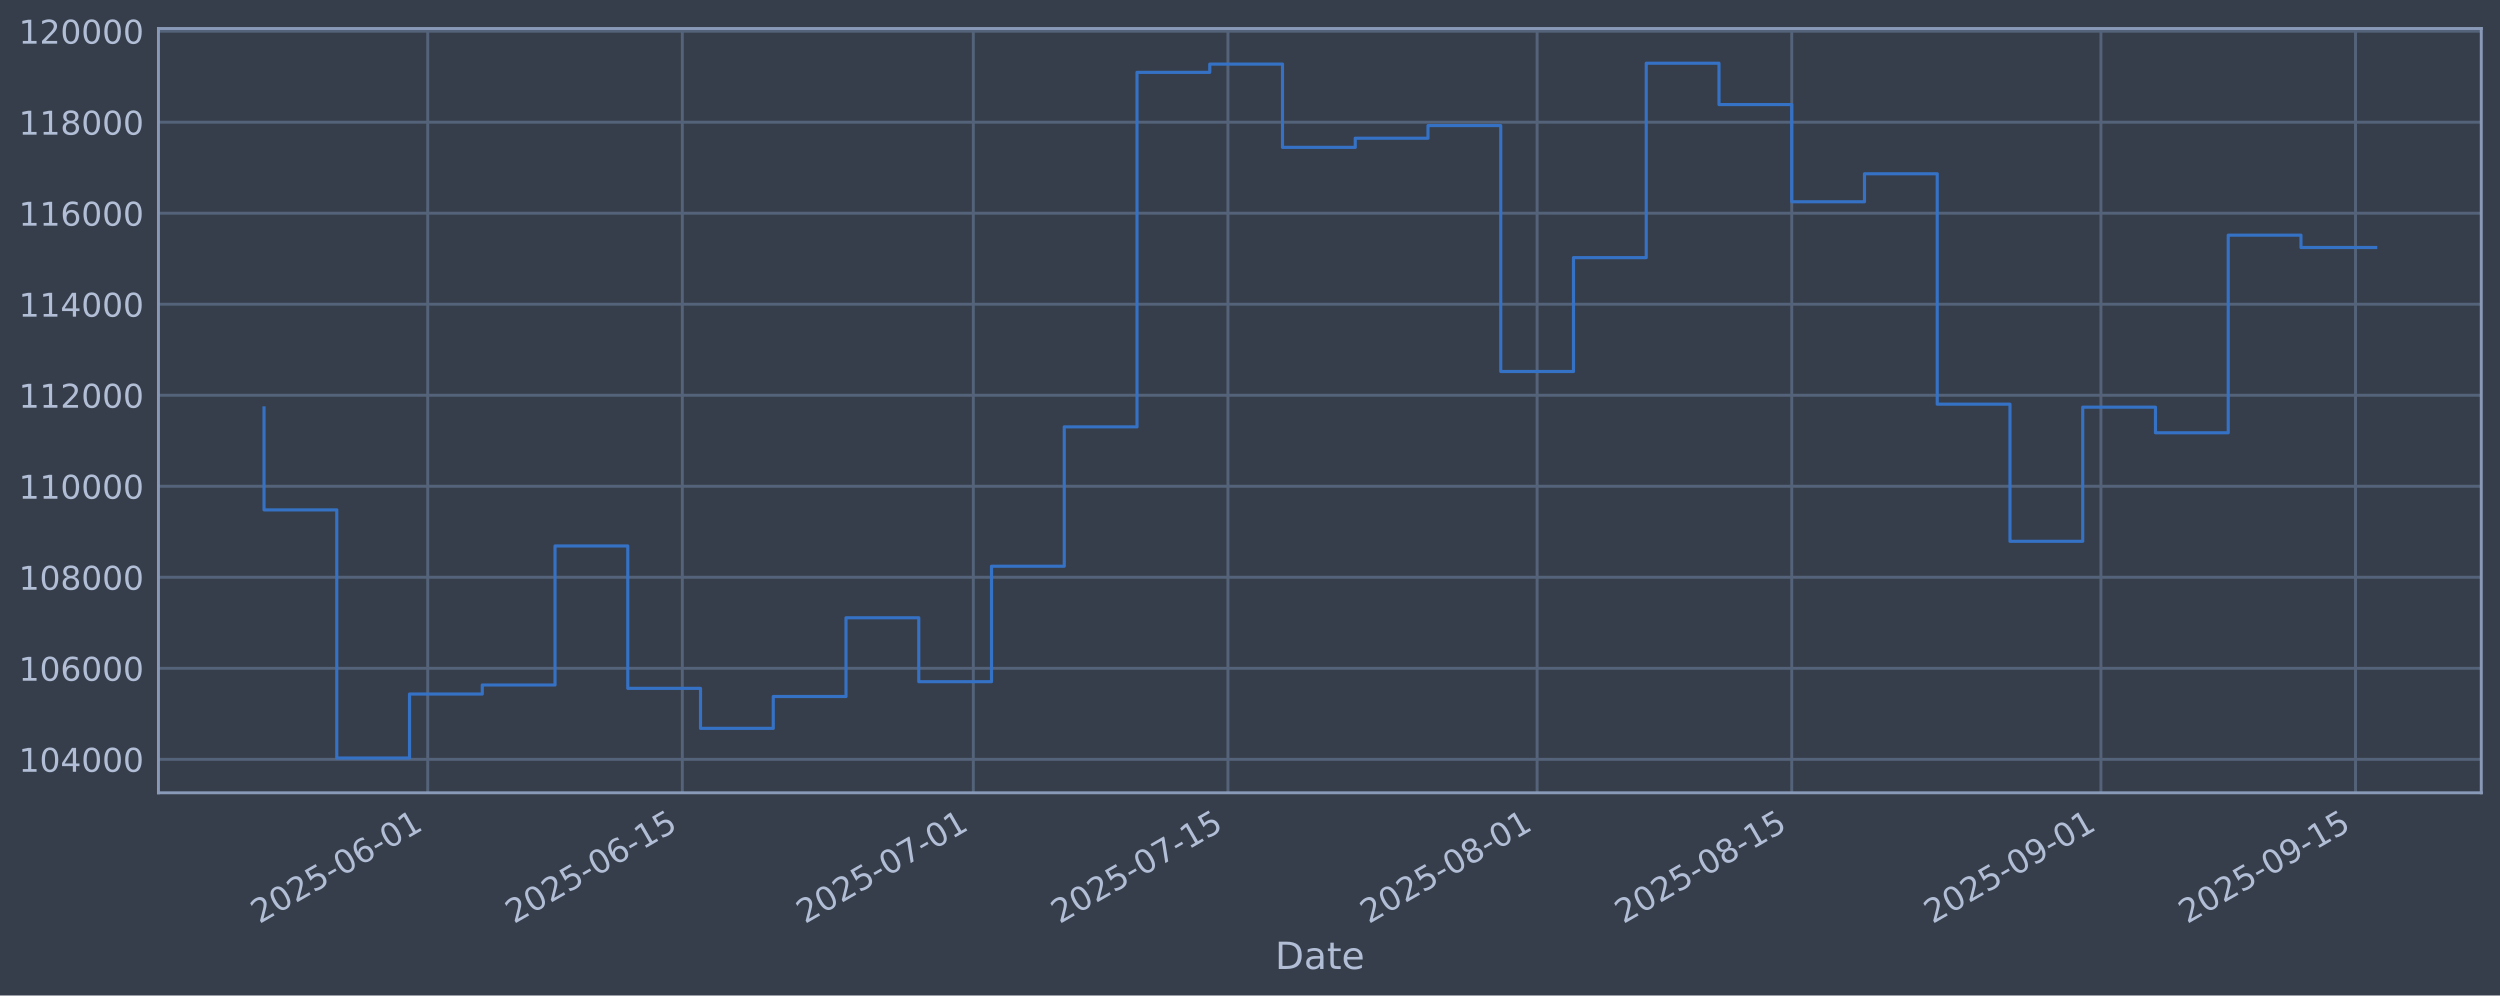
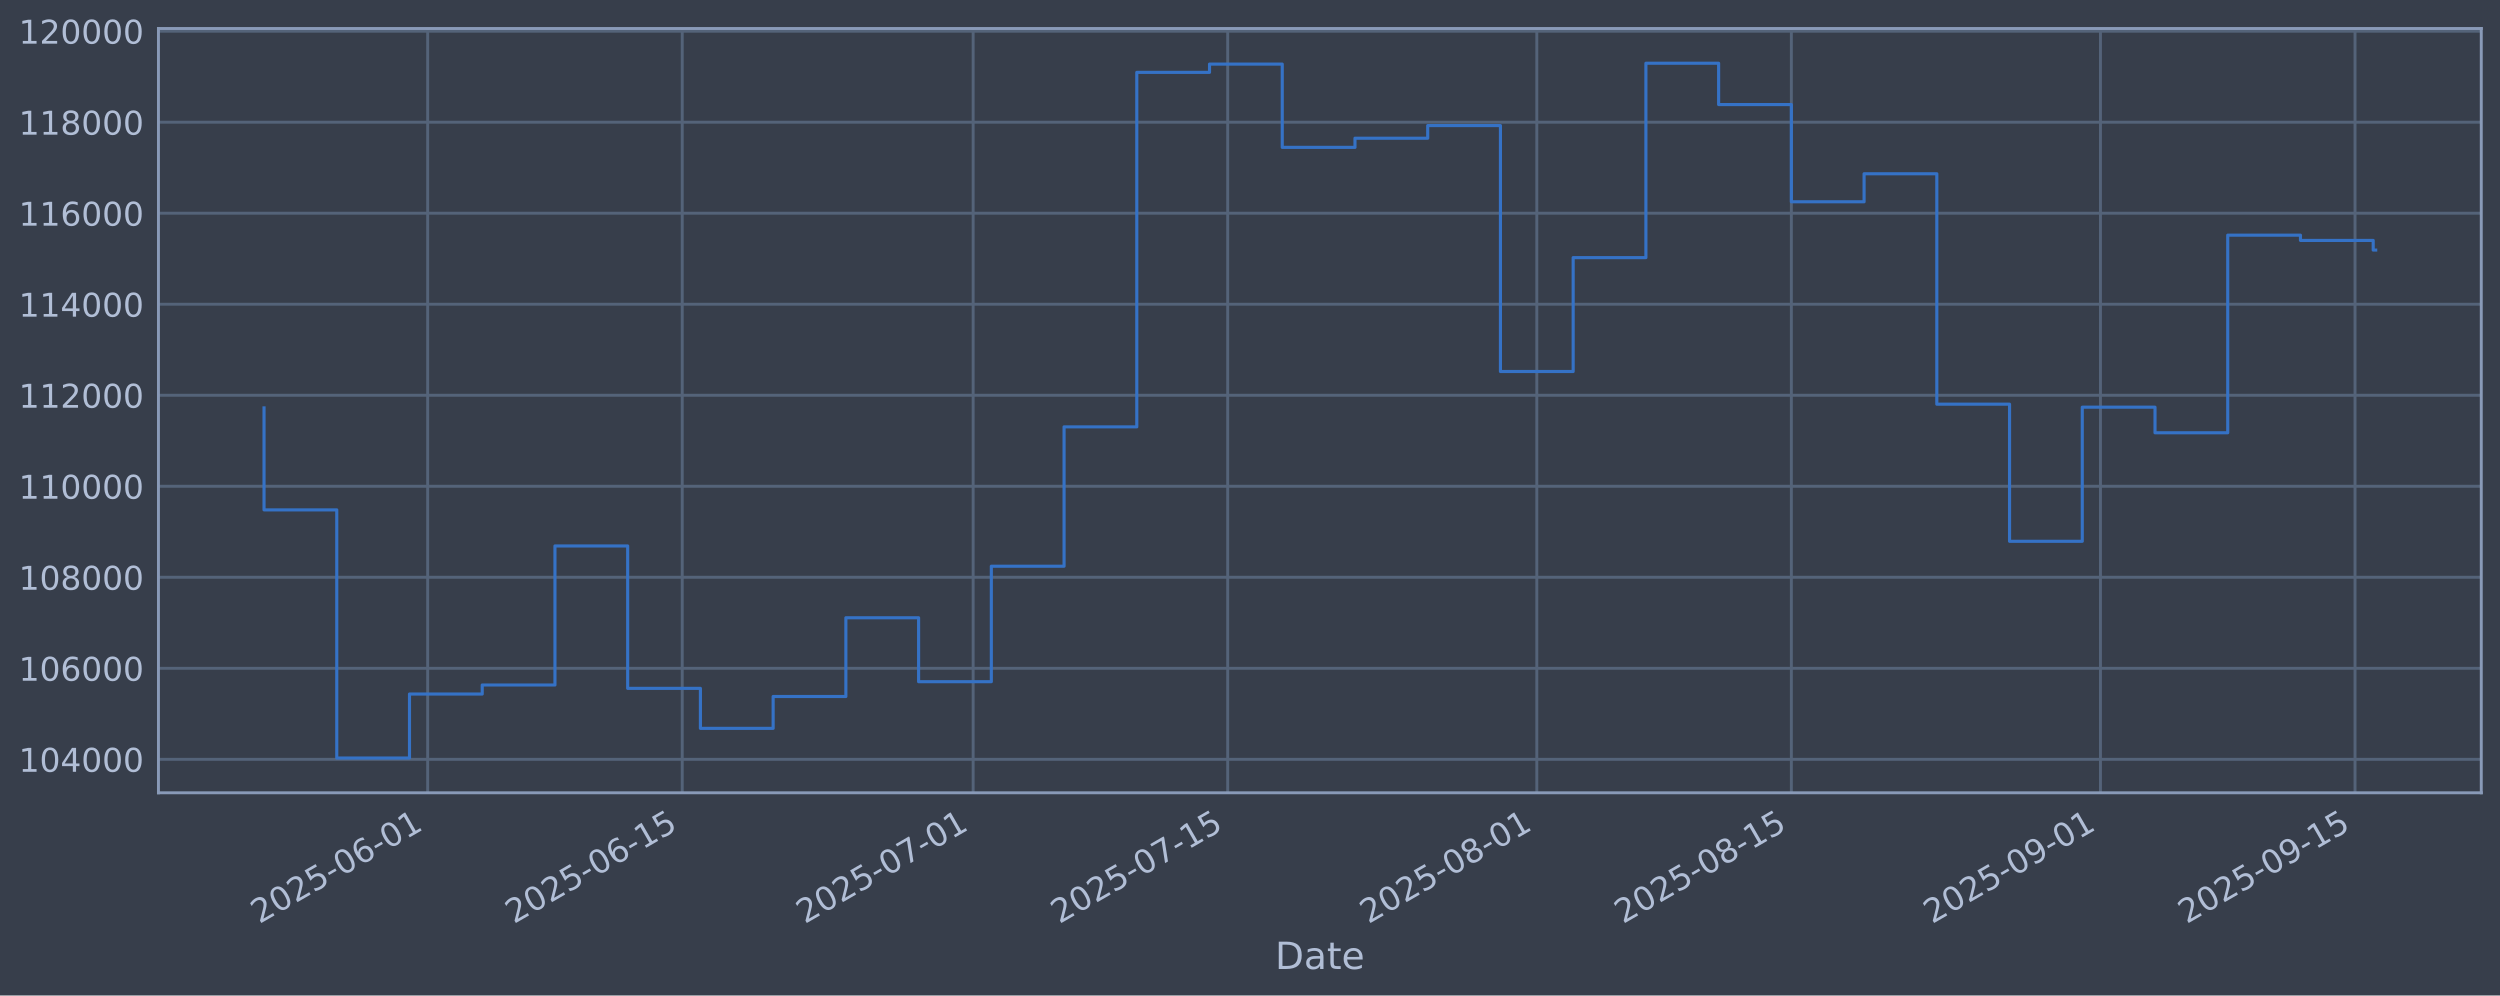
<svg xmlns="http://www.w3.org/2000/svg" xmlns:xlink="http://www.w3.org/1999/xlink" width="960.9pt" height="382.628pt" viewBox="0 0 960.9 382.628" version="1.1">
  <defs>
    <style type="text/css">*{stroke-linejoin: round; stroke-linecap: butt}</style>
  </defs>
  <g id="figure_1">
    <g id="patch_1">
      <path d="M 0 382.628  L 960.9 382.628  L 960.9 0  L 0 0  z " style="fill: #373e4b" />
    </g>
    <g id="axes_1">
      <g id="patch_2">
        <path d="M 60.901 304.718  L 953.701 304.718  L 953.701 10.958  L 60.901 10.958  z " style="fill: #373e4b" />
      </g>
      <g id="matplotlib.axis_1">
        <g id="xtick_1">
          <g id="line2d_1">
-             <path d="M 164.395 304.718  L 164.395 10.958  " clip-path="url(#p80b4f2d9e6)" style="fill: none; stroke: #546379; stroke-width: 1.12; stroke-linecap: square" />
+             <path d="M 164.38 304.718  L 164.38 10.958  " clip-path="url(#p9364ee34aa)" style="fill: none; stroke: #546379; stroke-width: 1.12; stroke-linecap: square" />
          </g>
          <g id="line2d_2" />
          <g id="text_1">
-             <g style="fill: #b1bed6" transform="translate(99.6699 355.2226) rotate(-30) scale(0.126 -0.126)">
+             <g style="fill: #b1bed6" transform="translate(99.65429 355.2226) rotate(-30) scale(0.126 -0.126)">
              <defs>
                <path id="DejaVuSans-32" d="M 1228 531  L 3431 531  L 3431 0  L 469 0  L 469 531  Q 828 903 1448 1529  Q 2069 2156 2228 2338  Q 2531 2678 2651 2914  Q 2772 3150 2772 3378  Q 2772 3750 2511 3984  Q 2250 4219 1831 4219  Q 1534 4219 1204 4116  Q 875 4013 500 3803  L 500 4441  Q 881 4594 1212 4672  Q 1544 4750 1819 4750  Q 2544 4750 2975 4387  Q 3406 4025 3406 3419  Q 3406 3131 3298 2873  Q 3191 2616 2906 2266  Q 2828 2175 2409 1742  Q 1991 1309 1228 531  z " transform="scale(0.015625)" />
                <path id="DejaVuSans-30" d="M 2034 4250  Q 1547 4250 1301 3770  Q 1056 3291 1056 2328  Q 1056 1369 1301 889  Q 1547 409 2034 409  Q 2525 409 2770 889  Q 3016 1369 3016 2328  Q 3016 3291 2770 3770  Q 2525 4250 2034 4250  z M 2034 4750  Q 2819 4750 3233 4129  Q 3647 3509 3647 2328  Q 3647 1150 3233 529  Q 2819 -91 2034 -91  Q 1250 -91 836 529  Q 422 1150 422 2328  Q 422 3509 836 4129  Q 1250 4750 2034 4750  z " transform="scale(0.015625)" />
                <path id="DejaVuSans-35" d="M 691 4666  L 3169 4666  L 3169 4134  L 1269 4134  L 1269 2991  Q 1406 3038 1543 3061  Q 1681 3084 1819 3084  Q 2600 3084 3056 2656  Q 3513 2228 3513 1497  Q 3513 744 3044 326  Q 2575 -91 1722 -91  Q 1428 -91 1123 -41  Q 819 9 494 109  L 494 744  Q 775 591 1075 516  Q 1375 441 1709 441  Q 2250 441 2565 725  Q 2881 1009 2881 1497  Q 2881 1984 2565 2268  Q 2250 2553 1709 2553  Q 1456 2553 1204 2497  Q 953 2441 691 2322  L 691 4666  z " transform="scale(0.015625)" />
                <path id="DejaVuSans-2d" d="M 313 2009  L 1997 2009  L 1997 1497  L 313 1497  L 313 2009  z " transform="scale(0.015625)" />
                <path id="DejaVuSans-36" d="M 2113 2584  Q 1688 2584 1439 2293  Q 1191 2003 1191 1497  Q 1191 994 1439 701  Q 1688 409 2113 409  Q 2538 409 2786 701  Q 3034 994 3034 1497  Q 3034 2003 2786 2293  Q 2538 2584 2113 2584  z M 3366 4563  L 3366 3988  Q 3128 4100 2886 4159  Q 2644 4219 2406 4219  Q 1781 4219 1451 3797  Q 1122 3375 1075 2522  Q 1259 2794 1537 2939  Q 1816 3084 2150 3084  Q 2853 3084 3261 2657  Q 3669 2231 3669 1497  Q 3669 778 3244 343  Q 2819 -91 2113 -91  Q 1303 -91 875 529  Q 447 1150 447 2328  Q 447 3434 972 4092  Q 1497 4750 2381 4750  Q 2619 4750 2861 4703  Q 3103 4656 3366 4563  z " transform="scale(0.015625)" />
                <path id="DejaVuSans-31" d="M 794 531  L 1825 531  L 1825 4091  L 703 3866  L 703 4441  L 1819 4666  L 2450 4666  L 2450 531  L 3481 531  L 3481 0  L 794 0  L 794 531  z " transform="scale(0.015625)" />
              </defs>
              <use xlink:href="#DejaVuSans-32" />
              <use xlink:href="#DejaVuSans-30" transform="translate(63.62305 0)" />
              <use xlink:href="#DejaVuSans-32" transform="translate(127.2461 0)" />
              <use xlink:href="#DejaVuSans-35" transform="translate(190.8691 0)" />
              <use xlink:href="#DejaVuSans-2d" transform="translate(254.4922 0)" />
              <use xlink:href="#DejaVuSans-30" transform="translate(290.5762 0)" />
              <use xlink:href="#DejaVuSans-36" transform="translate(354.1992 0)" />
              <use xlink:href="#DejaVuSans-2d" transform="translate(417.8223 0)" />
              <use xlink:href="#DejaVuSans-30" transform="translate(453.9062 0)" />
              <use xlink:href="#DejaVuSans-31" transform="translate(517.5293 0)" />
            </g>
          </g>
        </g>
        <g id="xtick_2">
          <g id="line2d_3">
-             <path d="M 262.26 304.718  L 262.26 10.958  " clip-path="url(#p80b4f2d9e6)" style="fill: none; stroke: #546379; stroke-width: 1.12; stroke-linecap: square" />
+             <path d="M 262.22 304.718  L 262.22 10.958  " clip-path="url(#p9364ee34aa)" style="fill: none; stroke: #546379; stroke-width: 1.12; stroke-linecap: square" />
          </g>
          <g id="line2d_4" />
          <g id="text_2">
-             <g style="fill: #b1bed6" transform="translate(197.5347 355.2226) rotate(-30) scale(0.126 -0.126)">
+             <g style="fill: #b1bed6" transform="translate(197.4948 355.2226) rotate(-30) scale(0.126 -0.126)">
              <use xlink:href="#DejaVuSans-32" />
              <use xlink:href="#DejaVuSans-30" transform="translate(63.62305 0)" />
              <use xlink:href="#DejaVuSans-32" transform="translate(127.2461 0)" />
              <use xlink:href="#DejaVuSans-35" transform="translate(190.8691 0)" />
              <use xlink:href="#DejaVuSans-2d" transform="translate(254.4922 0)" />
              <use xlink:href="#DejaVuSans-30" transform="translate(290.5762 0)" />
              <use xlink:href="#DejaVuSans-36" transform="translate(354.1992 0)" />
              <use xlink:href="#DejaVuSans-2d" transform="translate(417.8223 0)" />
              <use xlink:href="#DejaVuSans-31" transform="translate(453.9062 0)" />
              <use xlink:href="#DejaVuSans-35" transform="translate(517.5293 0)" />
            </g>
          </g>
        </g>
        <g id="xtick_3">
          <g id="line2d_5">
-             <path d="M 374.106 304.718  L 374.106 10.958  " clip-path="url(#p80b4f2d9e6)" style="fill: none; stroke: #546379; stroke-width: 1.12; stroke-linecap: square" />
+             <path d="M 374.038 304.718  L 374.038 10.958  " clip-path="url(#p9364ee34aa)" style="fill: none; stroke: #546379; stroke-width: 1.12; stroke-linecap: square" />
          </g>
          <g id="line2d_6" />
          <g id="text_3">
-             <g style="fill: #b1bed6" transform="translate(309.3802 355.2226) rotate(-30) scale(0.126 -0.126)">
+             <g style="fill: #b1bed6" transform="translate(309.3126 355.2226) rotate(-30) scale(0.126 -0.126)">
              <defs>
                <path id="DejaVuSans-37" d="M 525 4666  L 3525 4666  L 3525 4397  L 1831 0  L 1172 0  L 2766 4134  L 525 4134  L 525 4666  z " transform="scale(0.015625)" />
              </defs>
              <use xlink:href="#DejaVuSans-32" />
              <use xlink:href="#DejaVuSans-30" transform="translate(63.62305 0)" />
              <use xlink:href="#DejaVuSans-32" transform="translate(127.2461 0)" />
              <use xlink:href="#DejaVuSans-35" transform="translate(190.8691 0)" />
              <use xlink:href="#DejaVuSans-2d" transform="translate(254.4922 0)" />
              <use xlink:href="#DejaVuSans-30" transform="translate(290.5762 0)" />
              <use xlink:href="#DejaVuSans-37" transform="translate(354.1992 0)" />
              <use xlink:href="#DejaVuSans-2d" transform="translate(417.8223 0)" />
              <use xlink:href="#DejaVuSans-30" transform="translate(453.9062 0)" />
              <use xlink:href="#DejaVuSans-31" transform="translate(517.5293 0)" />
            </g>
          </g>
        </g>
        <g id="xtick_4">
          <g id="line2d_7">
-             <path d="M 471.971 304.718  L 471.971 10.958  " clip-path="url(#p80b4f2d9e6)" style="fill: none; stroke: #546379; stroke-width: 1.12; stroke-linecap: square" />
+             <path d="M 471.879 304.718  L 471.879 10.958  " clip-path="url(#p9364ee34aa)" style="fill: none; stroke: #546379; stroke-width: 1.12; stroke-linecap: square" />
          </g>
          <g id="line2d_8" />
          <g id="text_4">
-             <g style="fill: #b1bed6" transform="translate(407.245 355.2226) rotate(-30) scale(0.126 -0.126)">
+             <g style="fill: #b1bed6" transform="translate(407.1531 355.2226) rotate(-30) scale(0.126 -0.126)">
              <use xlink:href="#DejaVuSans-32" />
              <use xlink:href="#DejaVuSans-30" transform="translate(63.62305 0)" />
              <use xlink:href="#DejaVuSans-32" transform="translate(127.2461 0)" />
              <use xlink:href="#DejaVuSans-35" transform="translate(190.8691 0)" />
              <use xlink:href="#DejaVuSans-2d" transform="translate(254.4922 0)" />
              <use xlink:href="#DejaVuSans-30" transform="translate(290.5762 0)" />
              <use xlink:href="#DejaVuSans-37" transform="translate(354.1992 0)" />
              <use xlink:href="#DejaVuSans-2d" transform="translate(417.8223 0)" />
              <use xlink:href="#DejaVuSans-31" transform="translate(453.9062 0)" />
              <use xlink:href="#DejaVuSans-35" transform="translate(517.5293 0)" />
            </g>
          </g>
        </g>
        <g id="xtick_5">
          <g id="line2d_9">
-             <path d="M 590.806 304.718  L 590.806 10.958  " clip-path="url(#p80b4f2d9e6)" style="fill: none; stroke: #546379; stroke-width: 1.12; stroke-linecap: square" />
+             <path d="M 590.685 304.718  L 590.685 10.958  " clip-path="url(#p9364ee34aa)" style="fill: none; stroke: #546379; stroke-width: 1.12; stroke-linecap: square" />
          </g>
          <g id="line2d_10" />
          <g id="text_5">
-             <g style="fill: #b1bed6" transform="translate(526.0808 355.2226) rotate(-30) scale(0.126 -0.126)">
+             <g style="fill: #b1bed6" transform="translate(525.9594 355.2226) rotate(-30) scale(0.126 -0.126)">
              <defs>
                <path id="DejaVuSans-38" d="M 2034 2216  Q 1584 2216 1326 1975  Q 1069 1734 1069 1313  Q 1069 891 1326 650  Q 1584 409 2034 409  Q 2484 409 2743 651  Q 3003 894 3003 1313  Q 3003 1734 2745 1975  Q 2488 2216 2034 2216  z M 1403 2484  Q 997 2584 770 2862  Q 544 3141 544 3541  Q 544 4100 942 4425  Q 1341 4750 2034 4750  Q 2731 4750 3128 4425  Q 3525 4100 3525 3541  Q 3525 3141 3298 2862  Q 3072 2584 2669 2484  Q 3125 2378 3379 2068  Q 3634 1759 3634 1313  Q 3634 634 3220 271  Q 2806 -91 2034 -91  Q 1263 -91 848 271  Q 434 634 434 1313  Q 434 1759 690 2068  Q 947 2378 1403 2484  z M 1172 3481  Q 1172 3119 1398 2916  Q 1625 2713 2034 2713  Q 2441 2713 2670 2916  Q 2900 3119 2900 3481  Q 2900 3844 2670 4047  Q 2441 4250 2034 4250  Q 1625 4250 1398 4047  Q 1172 3844 1172 3481  z " transform="scale(0.015625)" />
              </defs>
              <use xlink:href="#DejaVuSans-32" />
              <use xlink:href="#DejaVuSans-30" transform="translate(63.62305 0)" />
              <use xlink:href="#DejaVuSans-32" transform="translate(127.2461 0)" />
              <use xlink:href="#DejaVuSans-35" transform="translate(190.8691 0)" />
              <use xlink:href="#DejaVuSans-2d" transform="translate(254.4922 0)" />
              <use xlink:href="#DejaVuSans-30" transform="translate(290.5762 0)" />
              <use xlink:href="#DejaVuSans-38" transform="translate(354.1992 0)" />
              <use xlink:href="#DejaVuSans-2d" transform="translate(417.8223 0)" />
              <use xlink:href="#DejaVuSans-30" transform="translate(453.9062 0)" />
              <use xlink:href="#DejaVuSans-31" transform="translate(517.5293 0)" />
            </g>
          </g>
        </g>
        <g id="xtick_6">
          <g id="line2d_11">
-             <path d="M 688.671 304.718  L 688.671 10.958  " clip-path="url(#p80b4f2d9e6)" style="fill: none; stroke: #546379; stroke-width: 1.12; stroke-linecap: square" />
+             <path d="M 688.525 304.718  L 688.525 10.958  " clip-path="url(#p9364ee34aa)" style="fill: none; stroke: #546379; stroke-width: 1.12; stroke-linecap: square" />
          </g>
          <g id="line2d_12" />
          <g id="text_6">
-             <g style="fill: #b1bed6" transform="translate(623.9456 355.2226) rotate(-30) scale(0.126 -0.126)">
+             <g style="fill: #b1bed6" transform="translate(623.7999 355.2226) rotate(-30) scale(0.126 -0.126)">
              <use xlink:href="#DejaVuSans-32" />
              <use xlink:href="#DejaVuSans-30" transform="translate(63.62305 0)" />
              <use xlink:href="#DejaVuSans-32" transform="translate(127.2461 0)" />
              <use xlink:href="#DejaVuSans-35" transform="translate(190.8691 0)" />
              <use xlink:href="#DejaVuSans-2d" transform="translate(254.4922 0)" />
              <use xlink:href="#DejaVuSans-30" transform="translate(290.5762 0)" />
              <use xlink:href="#DejaVuSans-38" transform="translate(354.1992 0)" />
              <use xlink:href="#DejaVuSans-2d" transform="translate(417.8223 0)" />
              <use xlink:href="#DejaVuSans-31" transform="translate(453.9062 0)" />
              <use xlink:href="#DejaVuSans-35" transform="translate(517.5293 0)" />
            </g>
          </g>
        </g>
        <g id="xtick_7">
          <g id="line2d_13">
-             <path d="M 807.507 304.718  L 807.507 10.958  " clip-path="url(#p80b4f2d9e6)" style="fill: none; stroke: #546379; stroke-width: 1.12; stroke-linecap: square" />
+             <path d="M 807.332 304.718  L 807.332 10.958  " clip-path="url(#p9364ee34aa)" style="fill: none; stroke: #546379; stroke-width: 1.12; stroke-linecap: square" />
          </g>
          <g id="line2d_14" />
          <g id="text_7">
-             <g style="fill: #b1bed6" transform="translate(742.7815 355.2226) rotate(-30) scale(0.126 -0.126)">
+             <g style="fill: #b1bed6" transform="translate(742.6063 355.2226) rotate(-30) scale(0.126 -0.126)">
              <defs>
                <path id="DejaVuSans-39" d="M 703 97  L 703 672  Q 941 559 1184 500  Q 1428 441 1663 441  Q 2288 441 2617 861  Q 2947 1281 2994 2138  Q 2813 1869 2534 1725  Q 2256 1581 1919 1581  Q 1219 1581 811 2004  Q 403 2428 403 3163  Q 403 3881 828 4315  Q 1253 4750 1959 4750  Q 2769 4750 3195 4129  Q 3622 3509 3622 2328  Q 3622 1225 3098 567  Q 2575 -91 1691 -91  Q 1453 -91 1209 -44  Q 966 3 703 97  z M 1959 2075  Q 2384 2075 2632 2365  Q 2881 2656 2881 3163  Q 2881 3666 2632 3958  Q 2384 4250 1959 4250  Q 1534 4250 1286 3958  Q 1038 3666 1038 3163  Q 1038 2656 1286 2365  Q 1534 2075 1959 2075  z " transform="scale(0.015625)" />
              </defs>
              <use xlink:href="#DejaVuSans-32" />
              <use xlink:href="#DejaVuSans-30" transform="translate(63.62305 0)" />
              <use xlink:href="#DejaVuSans-32" transform="translate(127.2461 0)" />
              <use xlink:href="#DejaVuSans-35" transform="translate(190.8691 0)" />
              <use xlink:href="#DejaVuSans-2d" transform="translate(254.4922 0)" />
              <use xlink:href="#DejaVuSans-30" transform="translate(290.5762 0)" />
              <use xlink:href="#DejaVuSans-39" transform="translate(354.1992 0)" />
              <use xlink:href="#DejaVuSans-2d" transform="translate(417.8223 0)" />
              <use xlink:href="#DejaVuSans-30" transform="translate(453.9062 0)" />
              <use xlink:href="#DejaVuSans-31" transform="translate(517.5293 0)" />
            </g>
          </g>
        </g>
        <g id="xtick_8">
          <g id="line2d_15">
-             <path d="M 905.372 304.718  L 905.372 10.958  " clip-path="url(#p80b4f2d9e6)" style="fill: none; stroke: #546379; stroke-width: 1.12; stroke-linecap: square" />
+             <path d="M 905.172 304.718  L 905.172 10.958  " clip-path="url(#p9364ee34aa)" style="fill: none; stroke: #546379; stroke-width: 1.12; stroke-linecap: square" />
          </g>
          <g id="line2d_16" />
          <g id="text_8">
-             <g style="fill: #b1bed6" transform="translate(840.6463 355.2226) rotate(-30) scale(0.126 -0.126)">
+             <g style="fill: #b1bed6" transform="translate(840.4468 355.2226) rotate(-30) scale(0.126 -0.126)">
              <use xlink:href="#DejaVuSans-32" />
              <use xlink:href="#DejaVuSans-30" transform="translate(63.62305 0)" />
              <use xlink:href="#DejaVuSans-32" transform="translate(127.2461 0)" />
              <use xlink:href="#DejaVuSans-35" transform="translate(190.8691 0)" />
              <use xlink:href="#DejaVuSans-2d" transform="translate(254.4922 0)" />
              <use xlink:href="#DejaVuSans-30" transform="translate(290.5762 0)" />
              <use xlink:href="#DejaVuSans-39" transform="translate(354.1992 0)" />
              <use xlink:href="#DejaVuSans-2d" transform="translate(417.8223 0)" />
              <use xlink:href="#DejaVuSans-31" transform="translate(453.9062 0)" />
              <use xlink:href="#DejaVuSans-35" transform="translate(517.5293 0)" />
            </g>
          </g>
        </g>
        <g id="text_9">
          <g style="fill: #b1bed6" transform="translate(490.0914 372.4337) scale(0.144 -0.144)">
            <defs>
              <path id="DejaVuSans-44" d="M 1259 4147  L 1259 519  L 2022 519  Q 2988 519 3436 956  Q 3884 1394 3884 2338  Q 3884 3275 3436 3711  Q 2988 4147 2022 4147  L 1259 4147  z M 628 4666  L 1925 4666  Q 3281 4666 3915 4102  Q 4550 3538 4550 2338  Q 4550 1131 3912 565  Q 3275 0 1925 0  L 628 0  L 628 4666  z " transform="scale(0.015625)" />
              <path id="DejaVuSans-61" d="M 2194 1759  Q 1497 1759 1228 1600  Q 959 1441 959 1056  Q 959 750 1161 570  Q 1363 391 1709 391  Q 2188 391 2477 730  Q 2766 1069 2766 1631  L 2766 1759  L 2194 1759  z M 3341 1997  L 3341 0  L 2766 0  L 2766 531  Q 2569 213 2275 61  Q 1981 -91 1556 -91  Q 1019 -91 701 211  Q 384 513 384 1019  Q 384 1609 779 1909  Q 1175 2209 1959 2209  L 2766 2209  L 2766 2266  Q 2766 2663 2505 2880  Q 2244 3097 1772 3097  Q 1472 3097 1187 3025  Q 903 2953 641 2809  L 641 3341  Q 956 3463 1253 3523  Q 1550 3584 1831 3584  Q 2591 3584 2966 3190  Q 3341 2797 3341 1997  z " transform="scale(0.015625)" />
              <path id="DejaVuSans-74" d="M 1172 4494  L 1172 3500  L 2356 3500  L 2356 3053  L 1172 3053  L 1172 1153  Q 1172 725 1289 603  Q 1406 481 1766 481  L 2356 481  L 2356 0  L 1766 0  Q 1100 0 847 248  Q 594 497 594 1153  L 594 3053  L 172 3053  L 172 3500  L 594 3500  L 594 4494  L 1172 4494  z " transform="scale(0.015625)" />
              <path id="DejaVuSans-65" d="M 3597 1894  L 3597 1613  L 953 1613  Q 991 1019 1311 708  Q 1631 397 2203 397  Q 2534 397 2845 478  Q 3156 559 3463 722  L 3463 178  Q 3153 47 2828 -22  Q 2503 -91 2169 -91  Q 1331 -91 842 396  Q 353 884 353 1716  Q 353 2575 817 3079  Q 1281 3584 2069 3584  Q 2775 3584 3186 3129  Q 3597 2675 3597 1894  z M 3022 2063  Q 3016 2534 2758 2815  Q 2500 3097 2075 3097  Q 1594 3097 1305 2825  Q 1016 2553 972 2059  L 3022 2063  z " transform="scale(0.015625)" />
            </defs>
            <use xlink:href="#DejaVuSans-44" />
            <use xlink:href="#DejaVuSans-61" transform="translate(77.00195 0)" />
            <use xlink:href="#DejaVuSans-74" transform="translate(138.2812 0)" />
            <use xlink:href="#DejaVuSans-65" transform="translate(177.4902 0)" />
          </g>
        </g>
      </g>
      <g id="matplotlib.axis_2">
        <g id="ytick_1">
          <g id="line2d_17">
-             <path d="M 60.901 291.85  L 953.701 291.85  " clip-path="url(#p80b4f2d9e6)" style="fill: none; stroke: #546379; stroke-width: 1.12; stroke-linecap: square" />
+             <path d="M 60.901 291.85  L 953.701 291.85  " clip-path="url(#p9364ee34aa)" style="fill: none; stroke: #546379; stroke-width: 1.12; stroke-linecap: square" />
          </g>
          <g id="line2d_18" />
          <g id="text_10">
            <g style="fill: #b1bed6" transform="translate(7.2 296.6367) scale(0.126 -0.126)">
              <defs>
                <path id="DejaVuSans-34" d="M 2419 4116  L 825 1625  L 2419 1625  L 2419 4116  z M 2253 4666  L 3047 4666  L 3047 1625  L 3713 1625  L 3713 1100  L 3047 1100  L 3047 0  L 2419 0  L 2419 1100  L 313 1100  L 313 1709  L 2253 4666  z " transform="scale(0.015625)" />
              </defs>
              <use xlink:href="#DejaVuSans-31" />
              <use xlink:href="#DejaVuSans-30" transform="translate(63.62305 0)" />
              <use xlink:href="#DejaVuSans-34" transform="translate(127.2461 0)" />
              <use xlink:href="#DejaVuSans-30" transform="translate(190.8691 0)" />
              <use xlink:href="#DejaVuSans-30" transform="translate(254.4922 0)" />
              <use xlink:href="#DejaVuSans-30" transform="translate(318.1152 0)" />
            </g>
          </g>
        </g>
        <g id="ytick_2">
          <g id="line2d_19">
-             <path d="M 60.901 256.867  L 953.701 256.867  " clip-path="url(#p80b4f2d9e6)" style="fill: none; stroke: #546379; stroke-width: 1.12; stroke-linecap: square" />
+             <path d="M 60.901 256.867  L 953.701 256.867  " clip-path="url(#p9364ee34aa)" style="fill: none; stroke: #546379; stroke-width: 1.12; stroke-linecap: square" />
          </g>
          <g id="line2d_20" />
          <g id="text_11">
            <g style="fill: #b1bed6" transform="translate(7.2 261.6538) scale(0.126 -0.126)">
              <use xlink:href="#DejaVuSans-31" />
              <use xlink:href="#DejaVuSans-30" transform="translate(63.62305 0)" />
              <use xlink:href="#DejaVuSans-36" transform="translate(127.2461 0)" />
              <use xlink:href="#DejaVuSans-30" transform="translate(190.8691 0)" />
              <use xlink:href="#DejaVuSans-30" transform="translate(254.4922 0)" />
              <use xlink:href="#DejaVuSans-30" transform="translate(318.1152 0)" />
            </g>
          </g>
        </g>
        <g id="ytick_3">
          <g id="line2d_21">
-             <path d="M 60.901 221.884  L 953.701 221.884  " clip-path="url(#p80b4f2d9e6)" style="fill: none; stroke: #546379; stroke-width: 1.12; stroke-linecap: square" />
+             <path d="M 60.901 221.884  L 953.701 221.884  " clip-path="url(#p9364ee34aa)" style="fill: none; stroke: #546379; stroke-width: 1.12; stroke-linecap: square" />
          </g>
          <g id="line2d_22" />
          <g id="text_12">
            <g style="fill: #b1bed6" transform="translate(7.2 226.671) scale(0.126 -0.126)">
              <use xlink:href="#DejaVuSans-31" />
              <use xlink:href="#DejaVuSans-30" transform="translate(63.62305 0)" />
              <use xlink:href="#DejaVuSans-38" transform="translate(127.2461 0)" />
              <use xlink:href="#DejaVuSans-30" transform="translate(190.8691 0)" />
              <use xlink:href="#DejaVuSans-30" transform="translate(254.4922 0)" />
              <use xlink:href="#DejaVuSans-30" transform="translate(318.1152 0)" />
            </g>
          </g>
        </g>
        <g id="ytick_4">
          <g id="line2d_23">
-             <path d="M 60.901 186.901  L 953.701 186.901  " clip-path="url(#p80b4f2d9e6)" style="fill: none; stroke: #546379; stroke-width: 1.12; stroke-linecap: square" />
+             <path d="M 60.901 186.901  L 953.701 186.901  " clip-path="url(#p9364ee34aa)" style="fill: none; stroke: #546379; stroke-width: 1.12; stroke-linecap: square" />
          </g>
          <g id="line2d_24" />
          <g id="text_13">
            <g style="fill: #b1bed6" transform="translate(7.2 191.6882) scale(0.126 -0.126)">
              <use xlink:href="#DejaVuSans-31" />
              <use xlink:href="#DejaVuSans-31" transform="translate(63.62305 0)" />
              <use xlink:href="#DejaVuSans-30" transform="translate(127.2461 0)" />
              <use xlink:href="#DejaVuSans-30" transform="translate(190.8691 0)" />
              <use xlink:href="#DejaVuSans-30" transform="translate(254.4922 0)" />
              <use xlink:href="#DejaVuSans-30" transform="translate(318.1152 0)" />
            </g>
          </g>
        </g>
        <g id="ytick_5">
          <g id="line2d_25">
-             <path d="M 60.901 151.918  L 953.701 151.918  " clip-path="url(#p80b4f2d9e6)" style="fill: none; stroke: #546379; stroke-width: 1.12; stroke-linecap: square" />
+             <path d="M 60.901 151.918  L 953.701 151.918  " clip-path="url(#p9364ee34aa)" style="fill: none; stroke: #546379; stroke-width: 1.12; stroke-linecap: square" />
          </g>
          <g id="line2d_26" />
          <g id="text_14">
            <g style="fill: #b1bed6" transform="translate(7.2 156.7053) scale(0.126 -0.126)">
              <use xlink:href="#DejaVuSans-31" />
              <use xlink:href="#DejaVuSans-31" transform="translate(63.62305 0)" />
              <use xlink:href="#DejaVuSans-32" transform="translate(127.2461 0)" />
              <use xlink:href="#DejaVuSans-30" transform="translate(190.8691 0)" />
              <use xlink:href="#DejaVuSans-30" transform="translate(254.4922 0)" />
              <use xlink:href="#DejaVuSans-30" transform="translate(318.1152 0)" />
            </g>
          </g>
        </g>
        <g id="ytick_6">
          <g id="line2d_27">
-             <path d="M 60.901 116.936  L 953.701 116.936  " clip-path="url(#p80b4f2d9e6)" style="fill: none; stroke: #546379; stroke-width: 1.12; stroke-linecap: square" />
+             <path d="M 60.901 116.936  L 953.701 116.936  " clip-path="url(#p9364ee34aa)" style="fill: none; stroke: #546379; stroke-width: 1.12; stroke-linecap: square" />
          </g>
          <g id="line2d_28" />
          <g id="text_15">
            <g style="fill: #b1bed6" transform="translate(7.2 121.7225) scale(0.126 -0.126)">
              <use xlink:href="#DejaVuSans-31" />
              <use xlink:href="#DejaVuSans-31" transform="translate(63.62305 0)" />
              <use xlink:href="#DejaVuSans-34" transform="translate(127.2461 0)" />
              <use xlink:href="#DejaVuSans-30" transform="translate(190.8691 0)" />
              <use xlink:href="#DejaVuSans-30" transform="translate(254.4922 0)" />
              <use xlink:href="#DejaVuSans-30" transform="translate(318.1152 0)" />
            </g>
          </g>
        </g>
        <g id="ytick_7">
          <g id="line2d_29">
-             <path d="M 60.901 81.953  L 953.701 81.953  " clip-path="url(#p80b4f2d9e6)" style="fill: none; stroke: #546379; stroke-width: 1.12; stroke-linecap: square" />
+             <path d="M 60.901 81.953  L 953.701 81.953  " clip-path="url(#p9364ee34aa)" style="fill: none; stroke: #546379; stroke-width: 1.12; stroke-linecap: square" />
          </g>
          <g id="line2d_30" />
          <g id="text_16">
            <g style="fill: #b1bed6" transform="translate(7.2 86.73969) scale(0.126 -0.126)">
              <use xlink:href="#DejaVuSans-31" />
              <use xlink:href="#DejaVuSans-31" transform="translate(63.62305 0)" />
              <use xlink:href="#DejaVuSans-36" transform="translate(127.2461 0)" />
              <use xlink:href="#DejaVuSans-30" transform="translate(190.8691 0)" />
              <use xlink:href="#DejaVuSans-30" transform="translate(254.4922 0)" />
              <use xlink:href="#DejaVuSans-30" transform="translate(318.1152 0)" />
            </g>
          </g>
        </g>
        <g id="ytick_8">
          <g id="line2d_31">
-             <path d="M 60.901 46.97  L 953.701 46.97  " clip-path="url(#p80b4f2d9e6)" style="fill: none; stroke: #546379; stroke-width: 1.12; stroke-linecap: square" />
+             <path d="M 60.901 46.97  L 953.701 46.97  " clip-path="url(#p9364ee34aa)" style="fill: none; stroke: #546379; stroke-width: 1.12; stroke-linecap: square" />
          </g>
          <g id="line2d_32" />
          <g id="text_17">
            <g style="fill: #b1bed6" transform="translate(7.2 51.75686) scale(0.126 -0.126)">
              <use xlink:href="#DejaVuSans-31" />
              <use xlink:href="#DejaVuSans-31" transform="translate(63.62305 0)" />
              <use xlink:href="#DejaVuSans-38" transform="translate(127.2461 0)" />
              <use xlink:href="#DejaVuSans-30" transform="translate(190.8691 0)" />
              <use xlink:href="#DejaVuSans-30" transform="translate(254.4922 0)" />
              <use xlink:href="#DejaVuSans-30" transform="translate(318.1152 0)" />
            </g>
          </g>
        </g>
        <g id="ytick_9">
          <g id="line2d_33">
-             <path d="M 60.901 11.987  L 953.701 11.987  " clip-path="url(#p80b4f2d9e6)" style="fill: none; stroke: #546379; stroke-width: 1.12; stroke-linecap: square" />
+             <path d="M 60.901 11.987  L 953.701 11.987  " clip-path="url(#p9364ee34aa)" style="fill: none; stroke: #546379; stroke-width: 1.12; stroke-linecap: square" />
          </g>
          <g id="line2d_34" />
          <g id="text_18">
            <g style="fill: #b1bed6" transform="translate(7.2 16.77403) scale(0.126 -0.126)">
              <use xlink:href="#DejaVuSans-31" />
              <use xlink:href="#DejaVuSans-32" transform="translate(63.62305 0)" />
              <use xlink:href="#DejaVuSans-30" transform="translate(127.2461 0)" />
              <use xlink:href="#DejaVuSans-30" transform="translate(190.8691 0)" />
              <use xlink:href="#DejaVuSans-30" transform="translate(254.4922 0)" />
              <use xlink:href="#DejaVuSans-30" transform="translate(318.1152 0)" />
            </g>
          </g>
        </g>
      </g>
      <g id="line2d_35">
-         <path d="M 101.482 156.778  L 101.482 195.974  L 129.444 195.974  L 129.444 291.366  L 157.405 291.366  L 157.405 266.759  L 185.366 266.759  L 185.366 263.286  L 213.328 263.286  L 213.328 209.841  L 241.289 209.841  L 241.289 264.586  L 269.251 264.586  L 269.251 279.95  L 297.212 279.95  L 297.212 267.706  L 325.173 267.706  L 325.173 237.446  L 353.135 237.446  L 353.135 262.012  L 381.096 262.012  L 381.096 217.631  L 409.057 217.631  L 409.057 164.07  L 437.019 164.07  L 437.019 27.81  L 464.98 27.81  L 464.98 24.636  L 492.942 24.636  L 492.942 56.646  L 520.903 56.646  L 520.903 53.121  L 548.864 53.121  L 548.864 48.272  L 576.826 48.272  L 576.826 142.793  L 604.787 142.793  L 604.787 99.016  L 632.748 99.016  L 632.748 24.311  L 660.71 24.311  L 660.71 40.185  L 688.671 40.185  L 688.671 77.56  L 716.633 77.56  L 716.633 66.788  L 744.594 66.788  L 744.594 155.356  L 772.555 155.356  L 772.555 208.052  L 800.517 208.052  L 800.517 156.509  L 828.478 156.509  L 828.478 166.341  L 856.439 166.341  L 856.439 90.389  L 884.401 90.389  L 884.401 95.136  L 913.119 95.136  " clip-path="url(#p80b4f2d9e6)" style="fill: none; stroke: #3572c6; stroke-width: 1.2; stroke-linecap: square" />
+         <path d="M 101.482 156.778  L 101.482 195.974  L 129.437 195.974  L 129.437 291.366  L 157.391 291.366  L 157.391 266.759  L 185.346 266.759  L 185.346 263.286  L 213.3 263.286  L 213.3 209.841  L 241.254 209.841  L 241.254 264.586  L 269.209 264.586  L 269.209 279.95  L 297.163 279.95  L 297.163 267.706  L 325.118 267.706  L 325.118 237.446  L 353.072 237.446  L 353.072 262.012  L 381.027 262.012  L 381.027 217.631  L 408.981 217.631  L 408.981 164.07  L 436.936 164.07  L 436.936 27.81  L 464.89 27.81  L 464.89 24.636  L 492.844 24.636  L 492.844 56.646  L 520.799 56.646  L 520.799 53.121  L 548.753 53.121  L 548.753 48.272  L 576.708 48.272  L 576.708 142.793  L 604.662 142.793  L 604.662 99.016  L 632.617 99.016  L 632.617 24.311  L 660.571 24.311  L 660.571 40.185  L 688.525 40.185  L 688.525 77.56  L 716.48 77.56  L 716.48 66.788  L 744.434 66.788  L 744.434 155.356  L 772.389 155.356  L 772.389 208.052  L 800.343 208.052  L 800.343 156.509  L 828.298 156.509  L 828.298 166.341  L 856.252 166.341  L 856.252 90.389  L 884.207 90.389  L 884.207 92.406  L 912.161 92.406  L 912.161 96.117  L 913.119 96.117  " clip-path="url(#p9364ee34aa)" style="fill: none; stroke: #3572c6; stroke-width: 1.2; stroke-linecap: square" />
      </g>
      <g id="patch_3">
        <path d="M 60.901 304.718  L 60.901 10.958  " style="fill: none; stroke: #899ab8; stroke-width: 1.12; stroke-linejoin: miter; stroke-linecap: square" />
      </g>
      <g id="patch_4">
        <path d="M 953.701 304.718  L 953.701 10.958  " style="fill: none; stroke: #899ab8; stroke-width: 1.12; stroke-linejoin: miter; stroke-linecap: square" />
      </g>
      <g id="patch_5">
        <path d="M 60.901 304.718  L 953.701 304.718  " style="fill: none; stroke: #899ab8; stroke-width: 1.12; stroke-linejoin: miter; stroke-linecap: square" />
      </g>
      <g id="patch_6">
        <path d="M 60.901 10.958  L 953.701 10.958  " style="fill: none; stroke: #899ab8; stroke-width: 1.12; stroke-linejoin: miter; stroke-linecap: square" />
      </g>
    </g>
  </g>
  <defs>
-     <clipPath id="p80b4f2d9e6">
+     <clipPath id="p9364ee34aa">
      <rect x="60.901" y="10.958" width="892.8" height="293.76" />
    </clipPath>
  </defs>
</svg>
